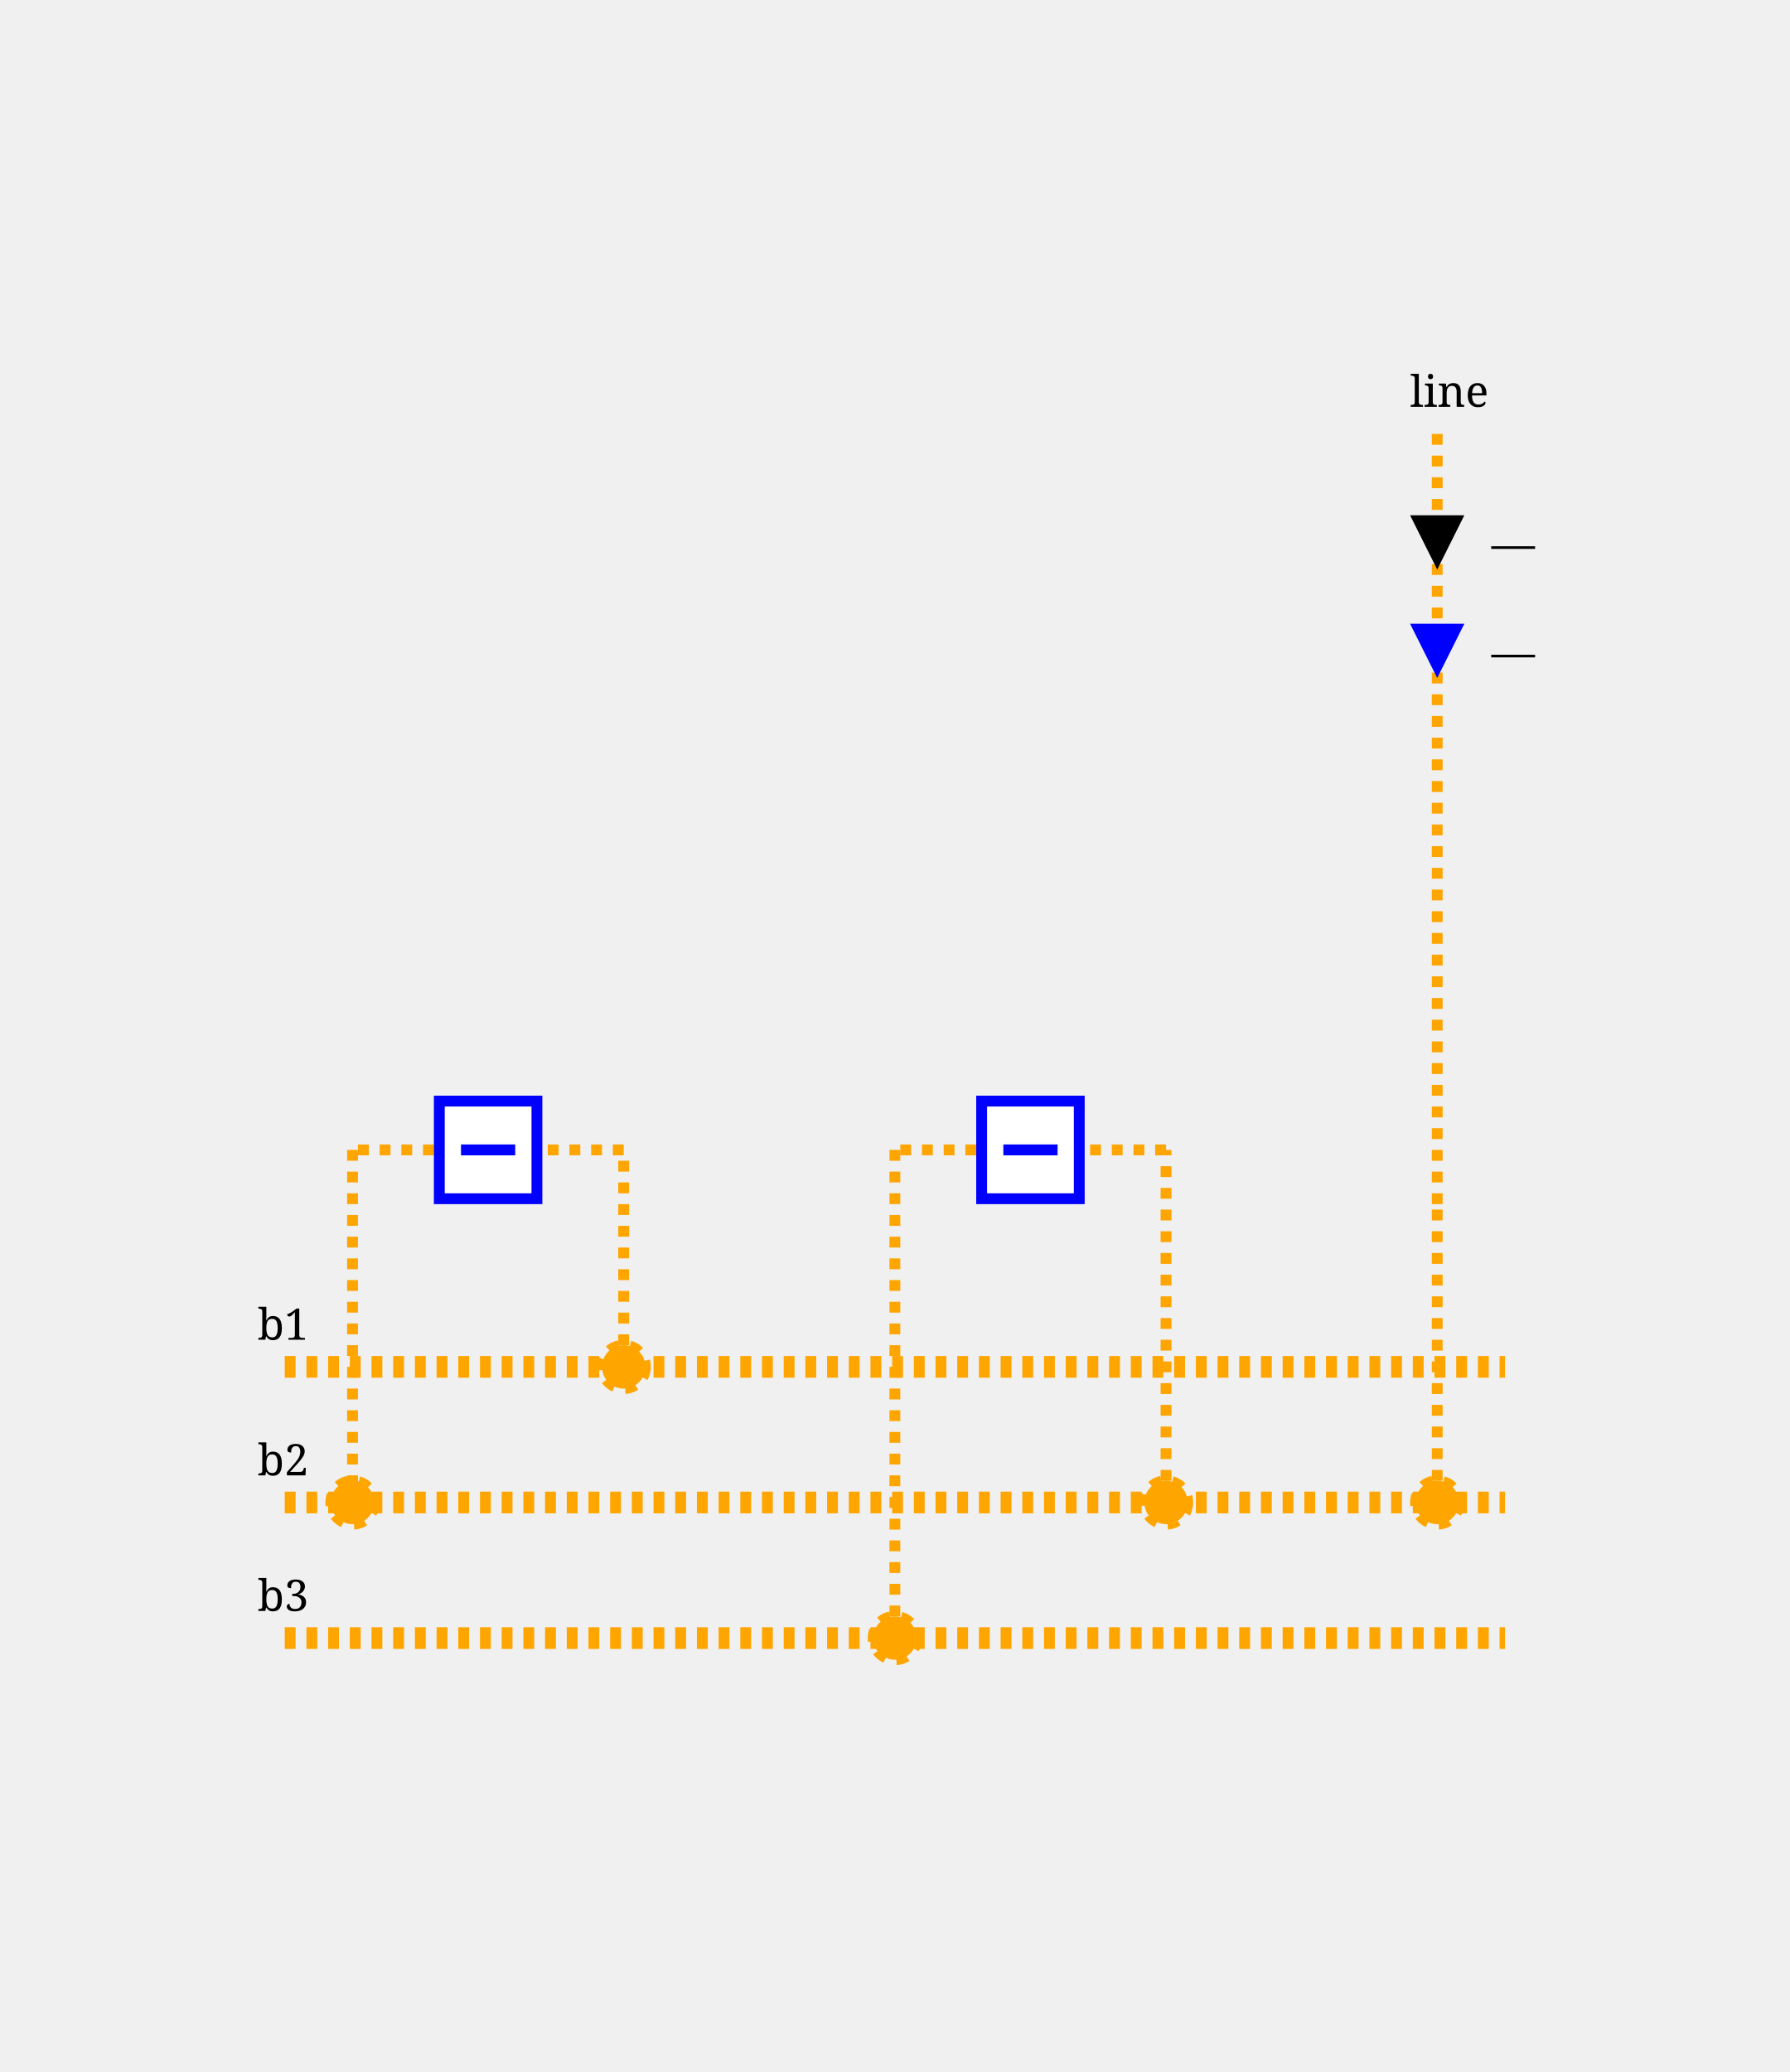
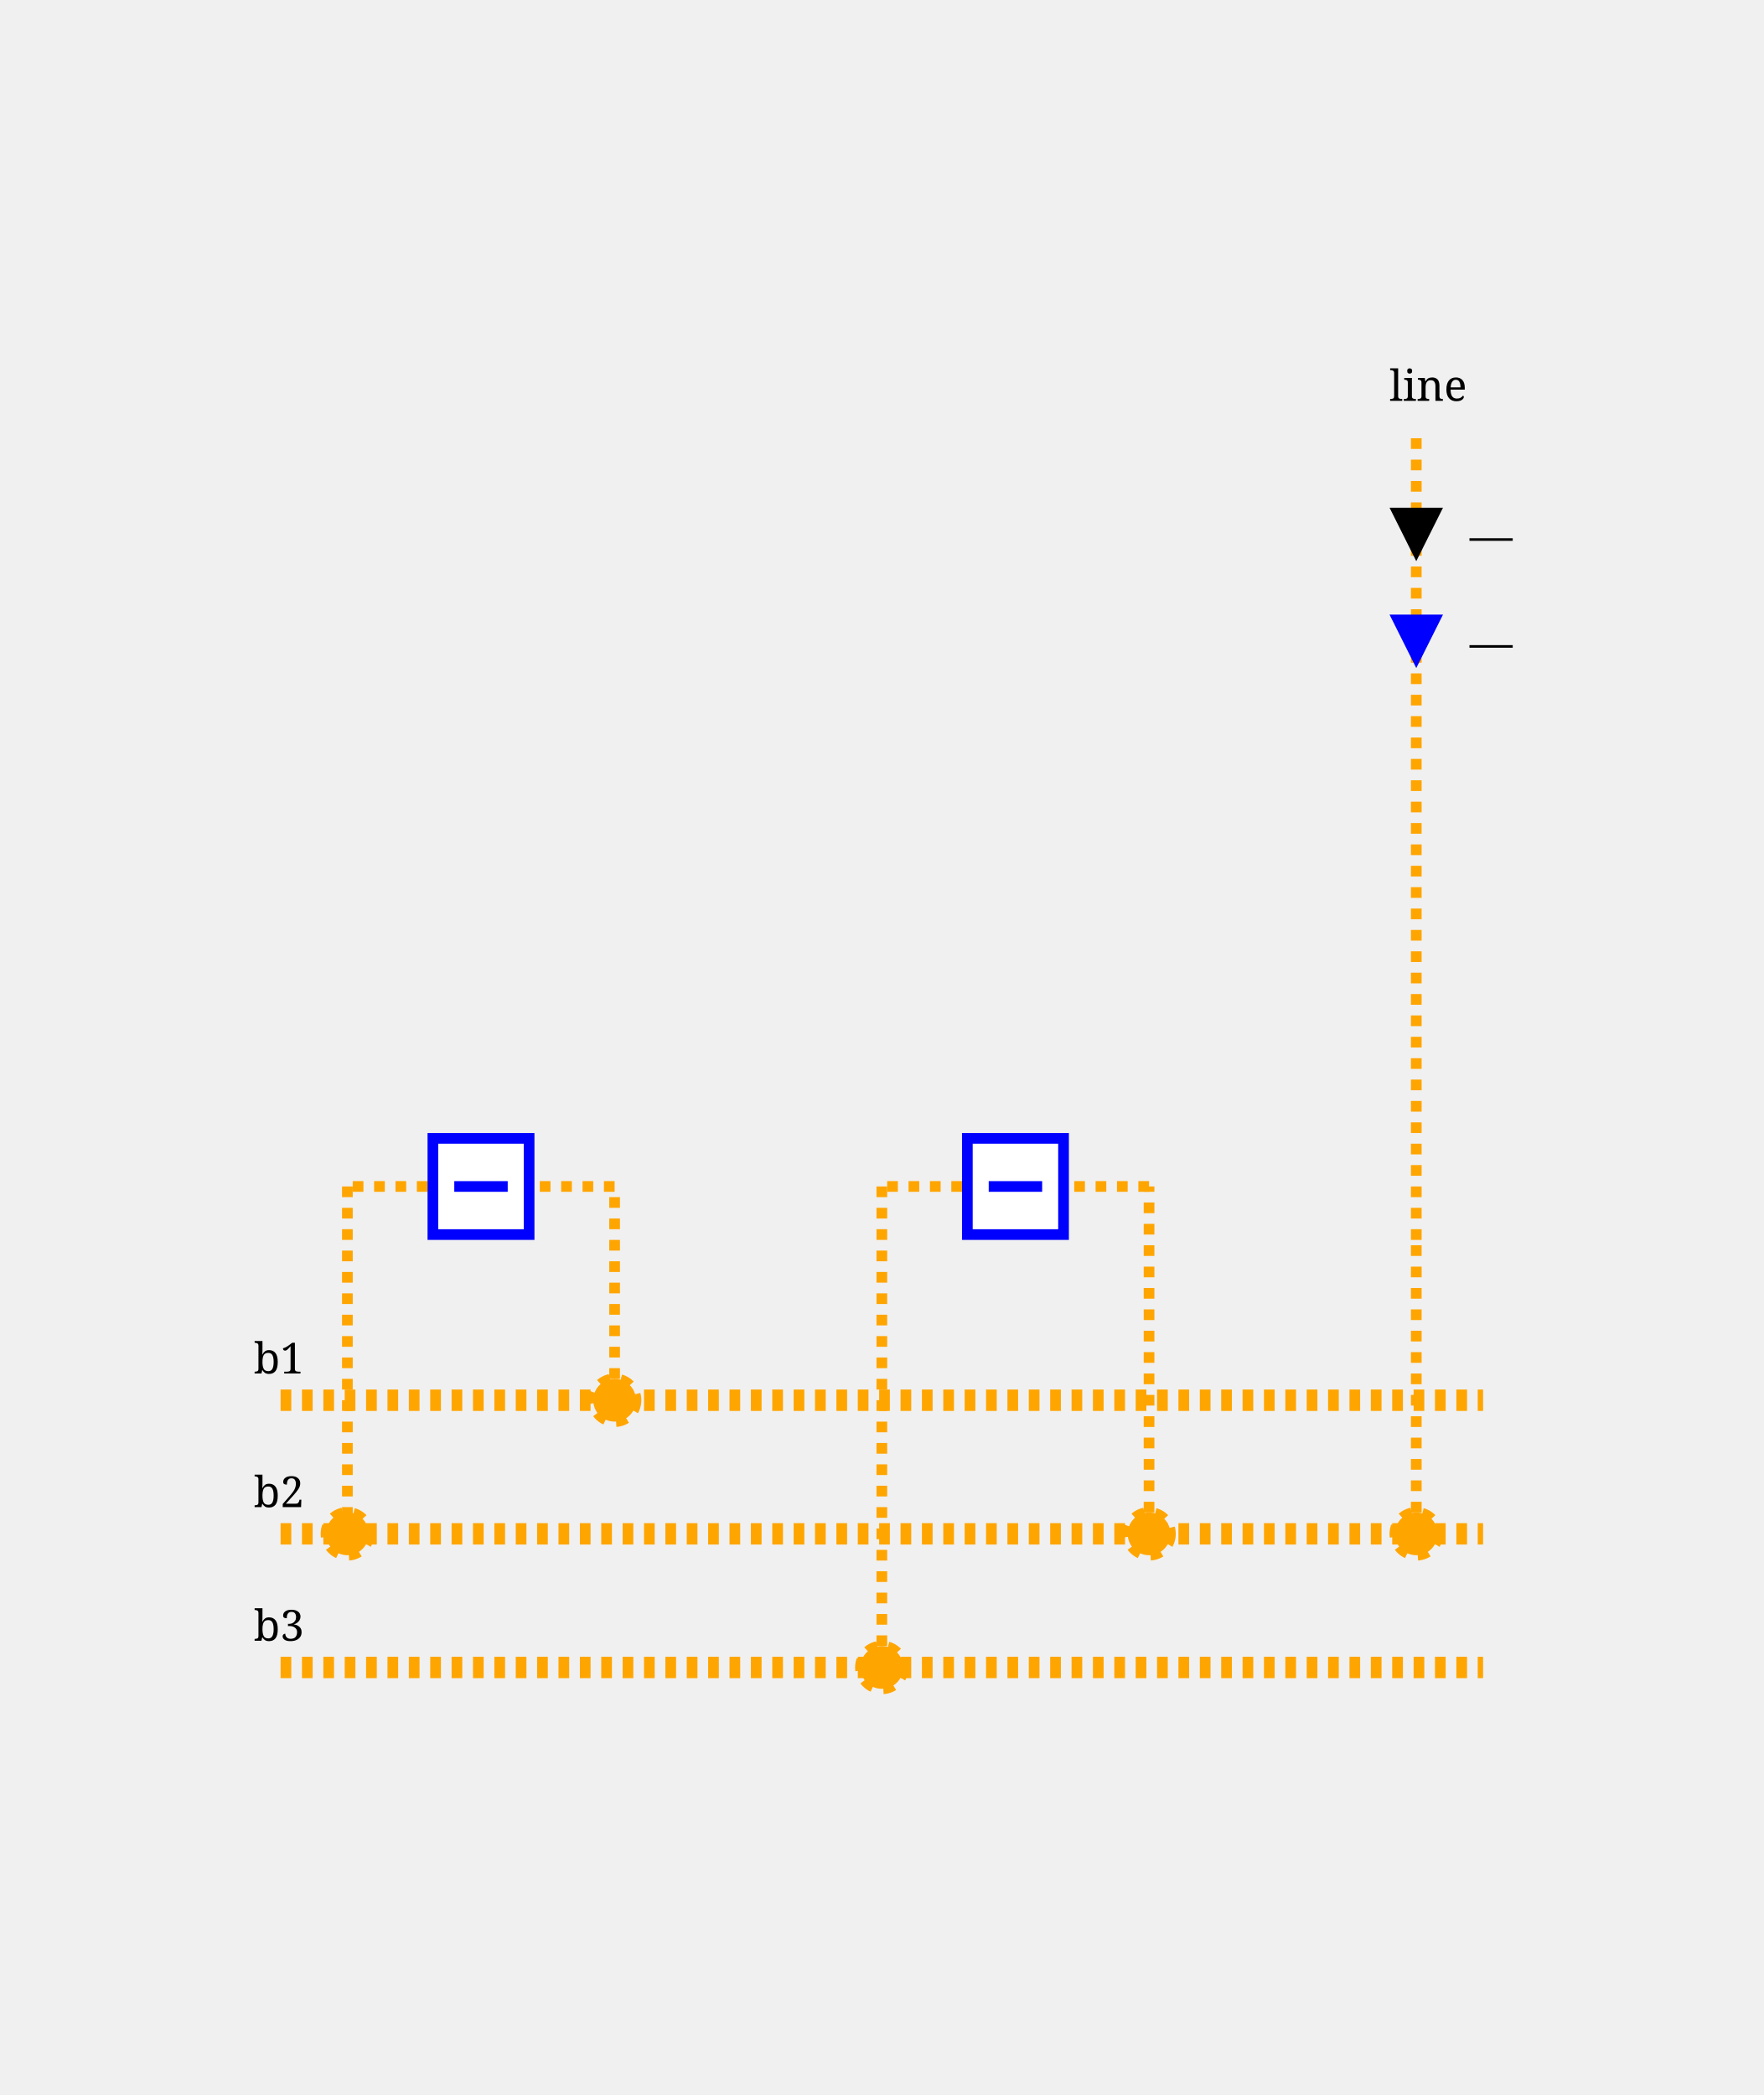
- <svg xmlns="http://www.w3.org/2000/svg" height="382.0" viewBox="0 0 330.0 382.0" width="330.0">
+ <svg xmlns="http://www.w3.org/2000/svg" height="392.0" viewBox="0 0 330.0 392.0" width="330.0">
  <style>/* ----------------------------------------------------------------------- */
/* File: tautologies.css ------------------------------------------------- */
.sld-out .sld-arrow-in {visibility: hidden}
.sld-in .sld-arrow-out {visibility: hidden}
.sld-closed .sld-sw-open {visibility: hidden}
.sld-open .sld-sw-closed {visibility: hidden}
.sld-hidden-node {visibility: hidden}
.sld-top-feeder .sld-label {dominant-baseline: auto}
.sld-bottom-feeder .sld-label {dominant-baseline: hanging}
.sld-active-power .sld-label {dominant-baseline: mathematical}
.sld-reactive-power .sld-label {dominant-baseline: mathematical}
.sld-current .sld-label {dominant-baseline: mathematical}
+ .sld-percentage-permanent-limit .sld-label {dominant-baseline: mathematical}
/* ----------------------------------------------------------------------- */
/* File: topologicalBaseVoltages.css ------------------------------------- */
.sld-disconnected {--sld-vl-color: #808080}
.sld-vl300to500.sld-bus-0 {--sld-vl-color: #FF0000}
.sld-vl300to500.sld-bus-1 {--sld-vl-color: #7F6C00}
.sld-vl300to500.sld-bus-2 {--sld-vl-color: #F6B2FF}
.sld-vl300to500.sld-bus-3 {--sld-vl-color: #996700}
.sld-vl300to500.sld-bus-4 {--sld-vl-color: #FF85EB}
.sld-vl300to500.sld-bus-5 {--sld-vl-color: #B25B00}
.sld-vl300to500.sld-bus-6 {--sld-vl-color: #FF59B5}
.sld-vl300to500.sld-bus-7 {--sld-vl-color: #CC4400}
.sld-vl300to500.sld-bus-8 {--sld-vl-color: #FF2C67}
.sld-vl300to500.sld-bus-9 {--sld-vl-color: #E52600}
.sld-vl180to300.sld-bus-0 {--sld-vl-color: #218B21}
.sld-vl180to300.sld-bus-1 {--sld-vl-color: #0D4940}
.sld-vl180to300.sld-bus-2 {--sld-vl-color: #DFDAB9}
.sld-vl180to300.sld-bus-3 {--sld-vl-color: #105640}
.sld-vl180to300.sld-bus-4 {--sld-vl-color: #C2CB92}
.sld-vl180to300.sld-bus-5 {--sld-vl-color: #14643C}
.sld-vl180to300.sld-bus-6 {--sld-vl-color: #95B66B}
.sld-vl180to300.sld-bus-7 {--sld-vl-color: #187036}
.sld-vl180to300.sld-bus-8 {--sld-vl-color: #5FA046}
.sld-vl180to300.sld-bus-9 {--sld-vl-color: #1C7E2D}
.sld-vl120to180.sld-bus-0 {--sld-vl-color: #00AFAE}
.sld-vl120to180.sld-bus-1 {--sld-vl-color: #000D58}
.sld-vl120to180.sld-bus-2 {--sld-vl-color: #B8E7B2}
.sld-vl120to180.sld-bus-3 {--sld-vl-color: #002169}
.sld-vl120to180.sld-bus-4 {--sld-vl-color: #85D993}
.sld-vl120to180.sld-bus-5 {--sld-vl-color: #003C7B}
.sld-vl120to180.sld-bus-6 {--sld-vl-color: #59CB8B}
.sld-vl120to180.sld-bus-7 {--sld-vl-color: #005C8C}
.sld-vl120to180.sld-bus-8 {--sld-vl-color: #2CBD94}
.sld-vl120to180.sld-bus-9 {--sld-vl-color: #00839E}
.sld-vl70to120.sld-bus-0 {--sld-vl-color: #CC5500}
.sld-vl70to120.sld-bus-1 {--sld-vl-color: #4A6600}
.sld-vl70to120.sld-bus-2 {--sld-vl-color: #EFB2DD}
.sld-vl70to120.sld-bus-3 {--sld-vl-color: #6E7A00}
.sld-vl70to120.sld-bus-4 {--sld-vl-color: #E685AE}
.sld-vl70to120.sld-bus-5 {--sld-vl-color: #8E8400}
.sld-vl70to120.sld-bus-6 {--sld-vl-color: #DD596B}
.sld-vl70to120.sld-bus-7 {--sld-vl-color: #A37B00}
.sld-vl70to120.sld-bus-8 {--sld-vl-color: #D4432C}
.sld-vl70to120.sld-bus-9 {--sld-vl-color: #B76B00}
.sld-vl50to70.sld-bus-0 {--sld-vl-color: #A020EF}
.sld-vl50to70.sld-bus-1 {--sld-vl-color: #7F0848}
.sld-vl50to70.sld-bus-2 {--sld-vl-color: #B7DBFE}
.sld-vl50to70.sld-bus-3 {--sld-vl-color: #960C6D}
.sld-vl50to70.sld-bus-4 {--sld-vl-color: #8DA6FE}
.sld-vl50to70.sld-bus-5 {--sld-vl-color: #AD109A}
.sld-vl50to70.sld-bus-6 {--sld-vl-color: #6F66FB}
.sld-vl50to70.sld-bus-7 {--sld-vl-color: #BC14C4}
.sld-vl50to70.sld-bus-8 {--sld-vl-color: #7F42F6}
.sld-vl50to70.sld-bus-9 {--sld-vl-color: #B11AD9}
.sld-vl30to50.sld-bus-0 {--sld-vl-color: #FF8290}
.sld-vl30to50.sld-bus-1 {--sld-vl-color: #7F6F41}
.sld-vl30to50.sld-bus-2 {--sld-vl-color: #F6D9FF}
.sld-vl30to50.sld-bus-3 {--sld-vl-color: #99784E}
.sld-vl30to50.sld-bus-4 {--sld-vl-color: #FFC3FB}
.sld-vl30to50.sld-bus-5 {--sld-vl-color: #B27D5B}
.sld-vl30to50.sld-bus-6 {--sld-vl-color: #FFADE3}
.sld-vl30to50.sld-bus-7 {--sld-vl-color: #CC7E68}
.sld-vl30to50.sld-bus-8 {--sld-vl-color: #FF97BF}
.sld-vl30to50.sld-bus-9 {--sld-vl-color: #E57B75}
.sld-vl0to30.sld-bus-0 {--sld-vl-color: #AAAE27}
.sld-vl0to30.sld-bus-1 {--sld-vl-color: #195B0F}
.sld-vl0to30.sld-bus-2 {--sld-vl-color: #EABABE}
.sld-vl0to30.sld-bus-3 {--sld-vl-color: #2D6C13}
.sld-vl0to30.sld-bus-4 {--sld-vl-color: #DDA193}
.sld-vl0to30.sld-bus-5 {--sld-vl-color: #477D17}
.sld-vl0to30.sld-bus-6 {--sld-vl-color: #CE9A6E}
.sld-vl0to30.sld-bus-7 {--sld-vl-color: #648D1C}
.sld-vl0to30.sld-bus-8 {--sld-vl-color: #BEA04A}
.sld-vl0to30.sld-bus-9 {--sld-vl-color: #869D22}
/* ----------------------------------------------------------------------- */
/* File : components.css ------------------------------------------------- */
/* Stroke black */
.sld-disconnector {stroke-width: 3; stroke: black; fill: none}
/* Stroke blue */
.sld-breaker {stroke-width: 2; stroke: blue; fill:white}
.sld-load-break-switch {stroke: blue; fill: white}
/* Stroke --sld-vl-color with fallback black */
.sld-bus-connection {fill: var(--sld-vl-color, black)}
.sld-cell-shape-flat .sld-bus-connection {visibility: hidden}
.sld-busbar-section {stroke: var(--sld-vl-color, black); stroke-width: 3; fill: none}
/* Stroke --sld-vl-color with fallback red */
.sld-wire {stroke: var(--sld-vl-color, #c80000); fill: none}
.sld-wire.sld-dangling-line {stroke-width: 2px}
.sld-wire.sld-tie-line {stroke-width: 2px}
/* Stroke --sld-vl-color with fallback blue */
.sld-load {stroke: var(--sld-vl-color, blue); fill: none}
.sld-battery {stroke: var(--sld-vl-color, blue); fill: none}
.sld-generator {stroke: var(--sld-vl-color, blue); fill: none}
.sld-two-wt {stroke: var(--sld-vl-color, blue); fill: none}
.sld-three-wt {stroke: var(--sld-vl-color, blue); fill: none}
.sld-winding {stroke: var(--sld-vl-color, blue); fill: none}
.sld-capacitor {stroke: var(--sld-vl-color, blue); fill: none}
.sld-inductor {stroke: var(--sld-vl-color, blue); fill: none}
.sld-pst {stroke: var(--sld-vl-color, blue); fill: none}
.sld-pst-arrow {stroke: black; fill: none}
.sld-svc {stroke: var(--sld-vl-color, blue); fill: none}
.sld-vsc {stroke: var(--sld-vl-color, blue); font-size: 7.43px; fill: none}
.sld-lcc {stroke: var(--sld-vl-color, blue); font-size: 7.43px; fill: none}
.sld-ground {stroke: var(--sld-vl-color, blue); fill: none}
/* Stroke none &amp; fill: --sld-vl-color */
.sld-node-infos {stroke: none; fill: var(--sld-vl-color, black)}
/* Stroke none &amp; fill: black */
.sld-node {stroke: none; fill: black}
.sld-flash {stroke: none; fill: black}
.sld-lock {stroke: none; fill: black}
.sld-unknown {stroke: none; fill: black}
/* Fonts */
.sld-label {stroke: none; fill: black; font: 8px serif}
.sld-bus-legend-info {font: 10px serif}
.sld-graph-label {font: 12px serif}
/* Specific */
.sld-grid {stroke: #003700; stroke-dasharray: 1,10}
.sld-feeder-info.sld-active-power {fill:black}
.sld-feeder-info.sld-reactive-power {fill:blue}
.sld-feeder-info.sld-current {fill:purple}
.sld-frame {fill: var(--sld-background-color, transparent)}
/* Stroke maroon for fictitious switch */
.sld-breaker.sld-fictitious {stroke: maroon}
.sld-disconnector.sld-fictitious {stroke: maroon}
.sld-load-break-switch.sld-fictitious {stroke: maroon}
.sld-busbar-section.sld-fictitious {stroke: var(--sld-vl-color, #c80000); stroke-width: 1}
/* ground disconnector specific */
.sld-ground-disconnection-attach {stroke: var(--sld-vl-color, #c80000); fill: none}
.sld-open .sld-ground-disconnection-ground {stroke: black; fill: none}
.sld-closed .sld-ground-disconnection-ground {stroke: var(--sld-vl-color, #c80000); fill: none}
.sld-ground-disconnection .sld-sw-open {stroke: black; fill: none}
.sld-ground-disconnection .sld-sw-closed {stroke: black; fill: none}
</style>
  <rect class="sld-frame" height="100%" width="100%" />
  <g>
    <g class="sld-voltage-level" id="idvlBb">
-       <g class="sld-busbar-section sld-vl180to300 sld-bus-0" id="idb1" style="stroke: orange; stroke-width: 4px; stroke-dasharray:2, 2;" transform="translate(52.5,252.0)">
+       <g class="sld-busbar-section sld-vl180to300 sld-bus-0" id="idb1" style="stroke: orange; stroke-width: 4px; stroke-dasharray:2, 2;" transform="translate(52.5,262.0)">
        <line x1="0" x2="225.0" y1="0" y2="0" />
        <text class="sld-label" id="idb1_95_NW_95_LABEL" x="-5.0" y="-5.0">b1</text>
      </g>
-       <g class="sld-busbar-section sld-vl180to300 sld-bus-0" id="idb2" style="stroke: orange; stroke-width: 4px; stroke-dasharray:2, 2;" transform="translate(52.5,277.0)">
+       <g class="sld-busbar-section sld-vl180to300 sld-bus-0" id="idb2" style="stroke: orange; stroke-width: 4px; stroke-dasharray:2, 2;" transform="translate(52.5,287.0)">
        <line x1="0" x2="225.0" y1="0" y2="0" />
        <text class="sld-label" id="idb2_95_NW_95_LABEL" x="-5.0" y="-5.0">b2</text>
      </g>
-       <g class="sld-busbar-section sld-vl180to300 sld-bus-0" id="idb3" style="stroke: orange; stroke-width: 4px; stroke-dasharray:2, 2;" transform="translate(52.5,302.0)">
+       <g class="sld-busbar-section sld-vl180to300 sld-bus-0" id="idb3" style="stroke: orange; stroke-width: 4px; stroke-dasharray:2, 2;" transform="translate(52.5,312.0)">
        <line x1="0" x2="225.0" y1="0" y2="0" />
        <text class="sld-label" id="idb3_95_NW_95_LABEL" x="-5.0" y="-5.0">b3</text>
      </g>
      <g class="sld-intern-cell sld-cell-shape-vertical" id="idINTERN_32_0">
        <g class="sld-wire sld-vl180to300 sld-bus-0" id="_95_vlBb_95_BUSCO_95_b1_95_s12_95_INTERNAL_95_vlBb_95_BUSCO_95_b1_95_s12_45_s12" style="stroke: orange; stroke-width: 2px; stroke-dasharray:2, 2;">
-           <polyline points="115.0,252.0,115.0,212.0" />
+           <polyline points="115.0,262.0,115.0,222.0" />
        </g>
        <g class="sld-wire sld-vl180to300 sld-bus-0" id="_95_vlBb_95_INTERNAL_95_vlBb_95_BUSCO_95_b1_95_s12_45_s12_95_s12" style="stroke: orange; stroke-width: 2px; stroke-dasharray:2, 2;">
-           <polyline points="115.0,212.0,100.0,212.0" />
+           <polyline points="115.0,222.0,100.0,222.0" />
        </g>
        <g class="sld-wire sld-vl180to300 sld-bus-0" id="_95_vlBb_95_s12_95_INTERNAL_95_vlBb_95_BUSCO_95_b2_95_s12_45_s12" style="stroke: orange; stroke-width: 2px; stroke-dasharray:2, 2;">
-           <polyline points="80.0,212.0,65.0,212.0" />
+           <polyline points="80.0,222.0,65.0,222.0" />
        </g>
        <g class="sld-wire sld-vl180to300 sld-bus-0" id="_95_vlBb_95_INTERNAL_95_vlBb_95_BUSCO_95_b2_95_s12_45_s12_95_BUSCO_95_b2_95_s12" style="stroke: orange; stroke-width: 2px; stroke-dasharray:2, 2;">
-           <polyline points="65.0,212.0,65.0,277.0" />
-         </g>
-         <g class="sld-bus-connection sld-fictitious sld-vl180to300 sld-bus-0" id="idBUSCO_95_b1_95_s12" style="stroke: orange; fill: orange; stroke-width: 2px; stroke-dasharray:2, 2;" transform="translate(111.0,248.0)">
-           <circle cx="4" cy="4" r="4" />
-         </g>
-         <g class="sld-node sld-hidden-node sld-fictitious sld-vl180to300 sld-bus-0" id="idINTERNAL_95_vlBb_95_BUSCO_95_b1_95_s12_45_s12" style="stroke: orange; stroke-width: 2px; stroke-dasharray:2, 2;" transform="translate(111.0,208.0)">
-           <circle cx="4" cy="4" r="4" />
-         </g>
-         <g class="sld-breaker sld-closed sld-vl180to300 sld-bus-0" id="ids12" transform="translate(80.0,202.0)">
+           <polyline points="65.0,222.0,65.0,287.0" />
+         </g>
+         <g class="sld-bus-connection sld-fictitious sld-vl180to300 sld-bus-0" id="idBUSCO_95_b1_95_s12" style="stroke: orange; fill: orange; stroke-width: 2px; stroke-dasharray:2, 2;" transform="translate(111.0,258.0)">
+           <circle cx="4" cy="4" r="4" />
+         </g>
+         <g class="sld-node sld-hidden-node sld-fictitious sld-vl180to300 sld-bus-0" id="idINTERNAL_95_vlBb_95_BUSCO_95_b1_95_s12_45_s12" style="stroke: orange; stroke-width: 2px; stroke-dasharray:2, 2;" transform="translate(111.0,218.0)">
+           <circle cx="4" cy="4" r="4" />
+         </g>
+         <g class="sld-breaker sld-closed sld-vl180to300 sld-bus-0" id="ids12" transform="translate(80.0,212.0)">
          <path class="sld-sw-closed" d="M1,1 V19 H19 V1z M10,5 V15" transform="rotate(90.0,10.0,10.0)" />
          <path class="sld-sw-open" d="M1,1 V19 H19 V1z M5,10 H15" transform="rotate(90.0,10.0,10.0)" />
        </g>
-         <g class="sld-node sld-hidden-node sld-fictitious sld-vl180to300 sld-bus-0" id="idINTERNAL_95_vlBb_95_BUSCO_95_b2_95_s12_45_s12" style="stroke: orange; stroke-width: 2px; stroke-dasharray:2, 2;" transform="translate(61.0,208.0)">
-           <circle cx="4" cy="4" r="4" />
-         </g>
-         <g class="sld-bus-connection sld-fictitious sld-vl180to300 sld-bus-0" id="idBUSCO_95_b2_95_s12" style="stroke: orange; fill: orange; stroke-width: 2px; stroke-dasharray:2, 2;" transform="translate(61.0,273.0)">
+         <g class="sld-node sld-hidden-node sld-fictitious sld-vl180to300 sld-bus-0" id="idINTERNAL_95_vlBb_95_BUSCO_95_b2_95_s12_45_s12" style="stroke: orange; stroke-width: 2px; stroke-dasharray:2, 2;" transform="translate(61.0,218.0)">
+           <circle cx="4" cy="4" r="4" />
+         </g>
+         <g class="sld-bus-connection sld-fictitious sld-vl180to300 sld-bus-0" id="idBUSCO_95_b2_95_s12" style="stroke: orange; fill: orange; stroke-width: 2px; stroke-dasharray:2, 2;" transform="translate(61.0,283.0)">
          <circle cx="4" cy="4" r="4" />
        </g>
      </g>
      <g class="sld-intern-cell sld-cell-shape-vertical" id="idINTERN_32_1">
        <g class="sld-wire sld-vl180to300 sld-bus-0" id="_95_vlBb_95_BUSCO_95_b2_95_s23_95_INTERNAL_95_vlBb_95_BUSCO_95_b2_95_s23_45_s23" style="stroke: orange; stroke-width: 2px; stroke-dasharray:2, 2;">
-           <polyline points="215.0,277.0,215.0,212.0" />
+           <polyline points="215.0,287.0,215.0,222.0" />
        </g>
        <g class="sld-wire sld-vl180to300 sld-bus-0" id="_95_vlBb_95_INTERNAL_95_vlBb_95_BUSCO_95_b2_95_s23_45_s23_95_s23" style="stroke: orange; stroke-width: 2px; stroke-dasharray:2, 2;">
-           <polyline points="215.0,212.0,200.0,212.0" />
+           <polyline points="215.0,222.0,200.0,222.0" />
        </g>
        <g class="sld-wire sld-vl180to300 sld-bus-0" id="_95_vlBb_95_s23_95_INTERNAL_95_vlBb_95_BUSCO_95_b3_95_s23_45_s23" style="stroke: orange; stroke-width: 2px; stroke-dasharray:2, 2;">
-           <polyline points="180.0,212.0,165.0,212.0" />
+           <polyline points="180.0,222.0,165.0,222.0" />
        </g>
        <g class="sld-wire sld-vl180to300 sld-bus-0" id="_95_vlBb_95_INTERNAL_95_vlBb_95_BUSCO_95_b3_95_s23_45_s23_95_BUSCO_95_b3_95_s23" style="stroke: orange; stroke-width: 2px; stroke-dasharray:2, 2;">
-           <polyline points="165.0,212.0,165.0,302.0" />
-         </g>
-         <g class="sld-bus-connection sld-fictitious sld-vl180to300 sld-bus-0" id="idBUSCO_95_b2_95_s23" style="stroke: orange; fill: orange; stroke-width: 2px; stroke-dasharray:2, 2;" transform="translate(211.0,273.0)">
-           <circle cx="4" cy="4" r="4" />
-         </g>
-         <g class="sld-node sld-hidden-node sld-fictitious sld-vl180to300 sld-bus-0" id="idINTERNAL_95_vlBb_95_BUSCO_95_b2_95_s23_45_s23" style="stroke: orange; stroke-width: 2px; stroke-dasharray:2, 2;" transform="translate(211.0,208.0)">
-           <circle cx="4" cy="4" r="4" />
-         </g>
-         <g class="sld-breaker sld-closed sld-vl180to300 sld-bus-0" id="ids23" transform="translate(180.0,202.0)">
+           <polyline points="165.0,222.0,165.0,312.0" />
+         </g>
+         <g class="sld-bus-connection sld-fictitious sld-vl180to300 sld-bus-0" id="idBUSCO_95_b2_95_s23" style="stroke: orange; fill: orange; stroke-width: 2px; stroke-dasharray:2, 2;" transform="translate(211.0,283.0)">
+           <circle cx="4" cy="4" r="4" />
+         </g>
+         <g class="sld-node sld-hidden-node sld-fictitious sld-vl180to300 sld-bus-0" id="idINTERNAL_95_vlBb_95_BUSCO_95_b2_95_s23_45_s23" style="stroke: orange; stroke-width: 2px; stroke-dasharray:2, 2;" transform="translate(211.0,218.0)">
+           <circle cx="4" cy="4" r="4" />
+         </g>
+         <g class="sld-breaker sld-closed sld-vl180to300 sld-bus-0" id="ids23" transform="translate(180.0,212.0)">
          <path class="sld-sw-closed" d="M1,1 V19 H19 V1z M10,5 V15" transform="rotate(90.0,10.0,10.0)" />
          <path class="sld-sw-open" d="M1,1 V19 H19 V1z M5,10 H15" transform="rotate(90.0,10.0,10.0)" />
        </g>
-         <g class="sld-node sld-hidden-node sld-fictitious sld-vl180to300 sld-bus-0" id="idINTERNAL_95_vlBb_95_BUSCO_95_b3_95_s23_45_s23" style="stroke: orange; stroke-width: 2px; stroke-dasharray:2, 2;" transform="translate(161.0,208.0)">
-           <circle cx="4" cy="4" r="4" />
-         </g>
-         <g class="sld-bus-connection sld-fictitious sld-vl180to300 sld-bus-0" id="idBUSCO_95_b3_95_s23" style="stroke: orange; fill: orange; stroke-width: 2px; stroke-dasharray:2, 2;" transform="translate(161.0,298.0)">
+         <g class="sld-node sld-hidden-node sld-fictitious sld-vl180to300 sld-bus-0" id="idINTERNAL_95_vlBb_95_BUSCO_95_b3_95_s23_45_s23" style="stroke: orange; stroke-width: 2px; stroke-dasharray:2, 2;" transform="translate(161.0,218.0)">
+           <circle cx="4" cy="4" r="4" />
+         </g>
+         <g class="sld-bus-connection sld-fictitious sld-vl180to300 sld-bus-0" id="idBUSCO_95_b3_95_s23" style="stroke: orange; fill: orange; stroke-width: 2px; stroke-dasharray:2, 2;" transform="translate(161.0,308.0)">
          <circle cx="4" cy="4" r="4" />
        </g>
      </g>
      <g class="sld-extern-cell sld-cell-direction-top" id="idEXTERN_32_2">
        <g class="sld-wire sld-vl180to300 sld-bus-0" id="_95_vlBb_95_BUSCO_95_b2_95_line_95_ONE_95_INTERNAL_95_vlBb_95_BUSCO_95_b2_95_line_95_ONE_45_line_95_ONE" style="stroke: orange; stroke-width: 2px; stroke-dasharray:2, 2;">
-           <polyline points="265.0,277.0,265.0,222.0" />
+           <polyline points="265.0,287.0,265.0,232.0" />
        </g>
        <g class="sld-wire sld-vl180to300 sld-bus-0" id="_95_vlBb_95_INTERNAL_95_vlBb_95_BUSCO_95_b2_95_line_95_ONE_45_line_95_ONE_95_INTERNAL_95_vlBb_95_line_95_ONE" style="stroke: orange; stroke-width: 2px; stroke-dasharray:2, 2;">
-           <polyline points="265.0,222.0,265.0,142.0" />
+           <polyline points="265.0,232.0,265.0,152.0" />
        </g>
        <g class="sld-wire sld-vl180to300 sld-bus-0" id="_95_vlBb_95_INTERNAL_95_vlBb_95_line_95_ONE_95_line_95_ONE" style="stroke: orange; stroke-width: 2px; stroke-dasharray:2, 2;">
-           <polyline points="265.0,142.0,265.0,80.0" />
+           <polyline points="265.0,152.0,265.0,80.0" />
        </g>
        <g class="sld-feeder-info sld-in sld-active-power" id="idline_95_ONE_95_ARROW_95_ACTIVE" transform="translate(260.0,95.0)">
          <polygon class="sld-arrow-out" points="5,0 10,10 0,10" />
          <polygon class="sld-arrow-in" points="0,0 10,0 5,10" />
          <text class="sld-label" x="15.0" y="5.0">—</text>
        </g>
        <g class="sld-feeder-info sld-in sld-reactive-power" id="idline_95_ONE_95_ARROW_95_REACTIVE" transform="translate(260.0,115.0)">
          <polygon class="sld-arrow-out" points="5,0 10,10 0,10" />
          <polygon class="sld-arrow-in" points="0,0 10,0 5,10" />
          <text class="sld-label" x="15.0" y="5.0">—</text>
        </g>
-         <g class="sld-bus-connection sld-fictitious sld-vl180to300 sld-bus-0" id="idBUSCO_95_b2_95_line_95_ONE" style="stroke: orange; fill: orange; stroke-width: 2px; stroke-dasharray:2, 2;" transform="translate(261.0,273.0)">
-           <circle cx="4" cy="4" r="4" />
-         </g>
-         <g class="sld-node sld-hidden-node sld-fictitious sld-vl180to300 sld-bus-0" id="idINTERNAL_95_vlBb_95_BUSCO_95_b2_95_line_95_ONE_45_line_95_ONE" style="stroke: orange; stroke-width: 2px; stroke-dasharray:2, 2;" transform="translate(261.0,218.0)">
-           <circle cx="4" cy="4" r="4" />
-         </g>
-         <g class="sld-node sld-hidden-node sld-fictitious sld-vl180to300 sld-bus-0" id="idINTERNAL_95_vlBb_95_line_95_ONE" style="stroke: orange; stroke-width: 2px; stroke-dasharray:2, 2;" transform="translate(261.0,138.0)">
+         <g class="sld-bus-connection sld-fictitious sld-vl180to300 sld-bus-0" id="idBUSCO_95_b2_95_line_95_ONE" style="stroke: orange; fill: orange; stroke-width: 2px; stroke-dasharray:2, 2;" transform="translate(261.0,283.0)">
+           <circle cx="4" cy="4" r="4" />
+         </g>
+         <g class="sld-node sld-hidden-node sld-fictitious sld-vl180to300 sld-bus-0" id="idINTERNAL_95_vlBb_95_BUSCO_95_b2_95_line_95_ONE_45_line_95_ONE" style="stroke: orange; stroke-width: 2px; stroke-dasharray:2, 2;" transform="translate(261.0,228.0)">
+           <circle cx="4" cy="4" r="4" />
+         </g>
+         <g class="sld-node sld-hidden-node sld-fictitious sld-vl180to300 sld-bus-0" id="idINTERNAL_95_vlBb_95_line_95_ONE" style="stroke: orange; stroke-width: 2px; stroke-dasharray:2, 2;" transform="translate(261.0,148.0)">
          <circle cx="4" cy="4" r="4" />
        </g>
        <g class="sld-top-feeder" id="idline_95_ONE" style="stroke: orange; stroke-width: 2px; stroke-dasharray:2, 2;" transform="translate(265.0,80.0)">
          <text class="sld-label" id="idline_95_ONE_95_N_95_LABEL" x="-5.0" y="-5.0">line</text>
        </g>
      </g>
    </g>
  </g>
</svg>
